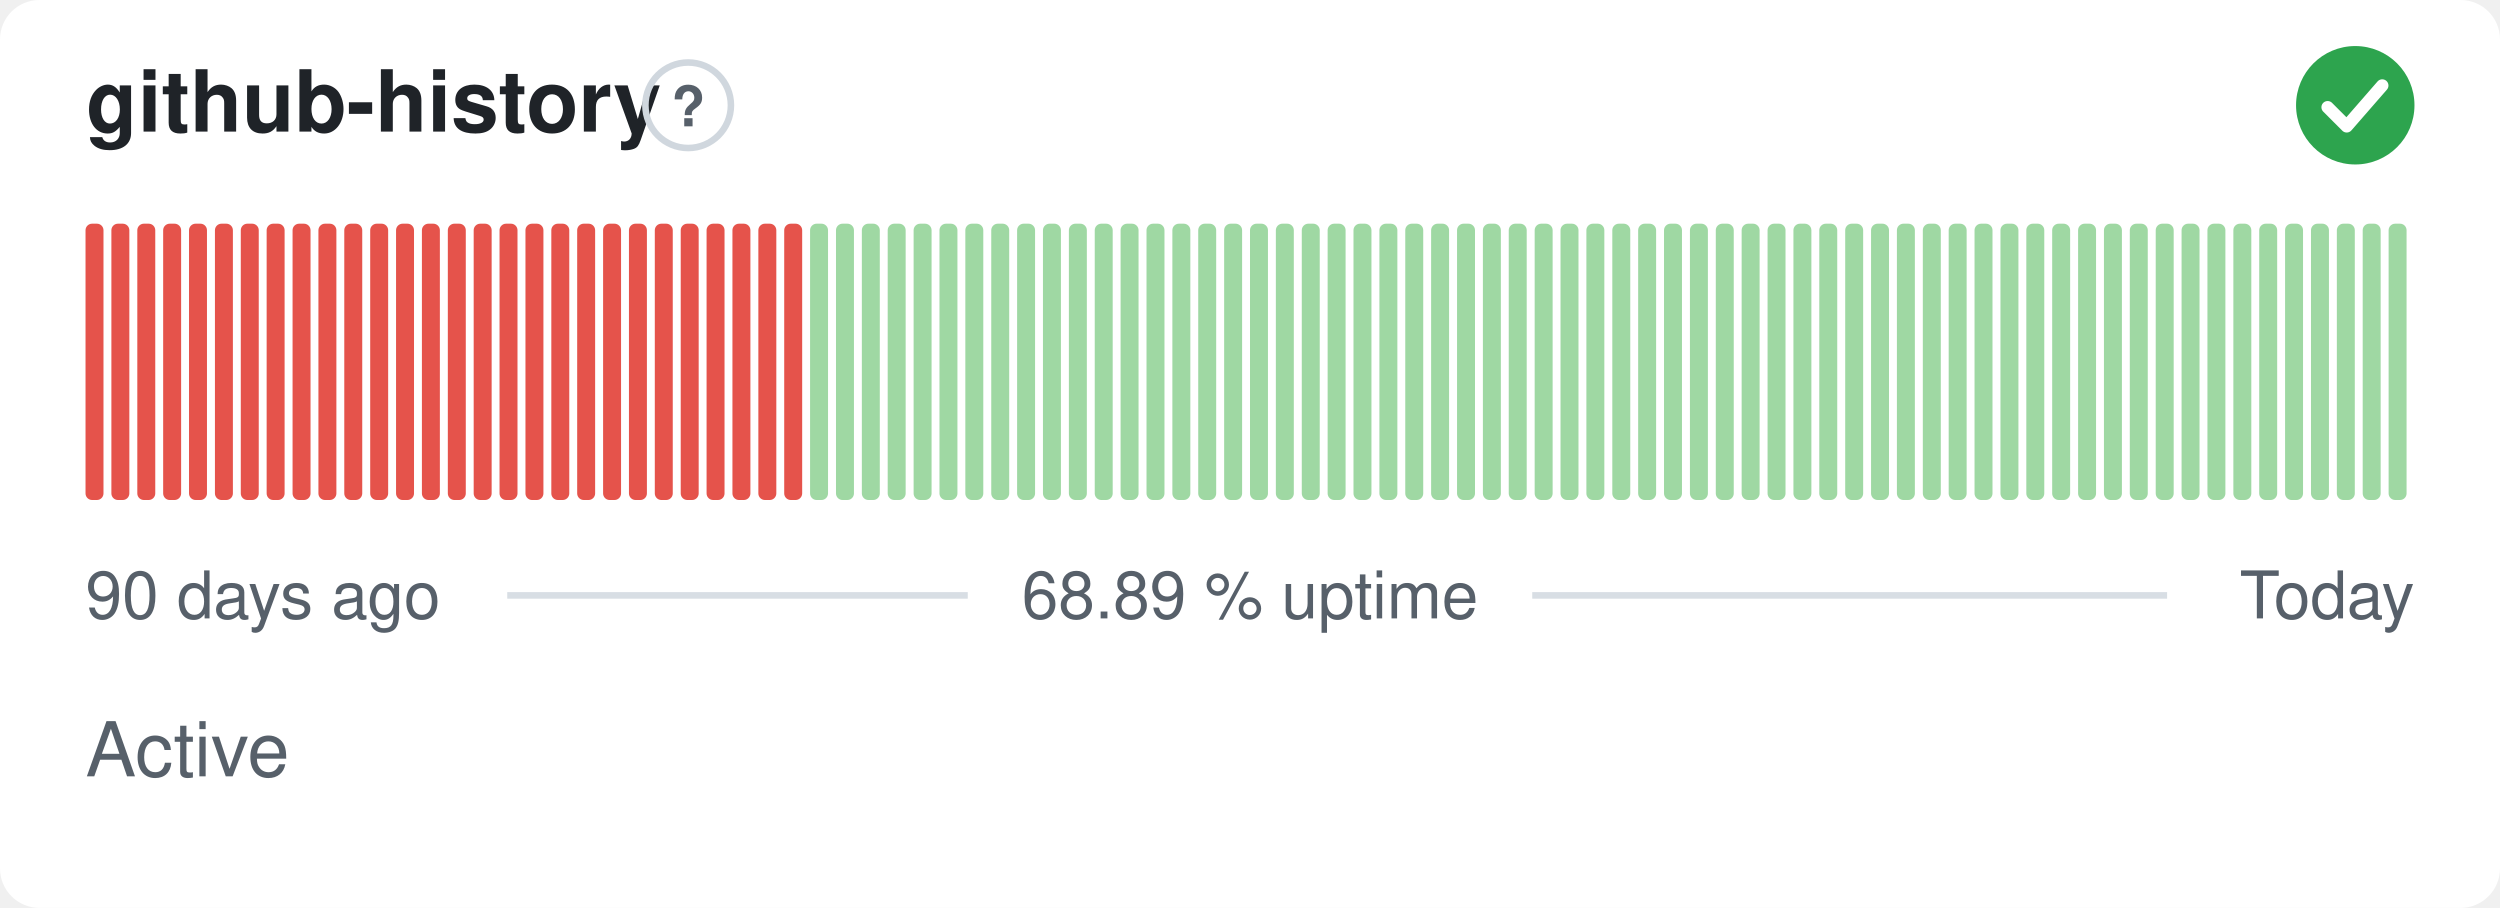
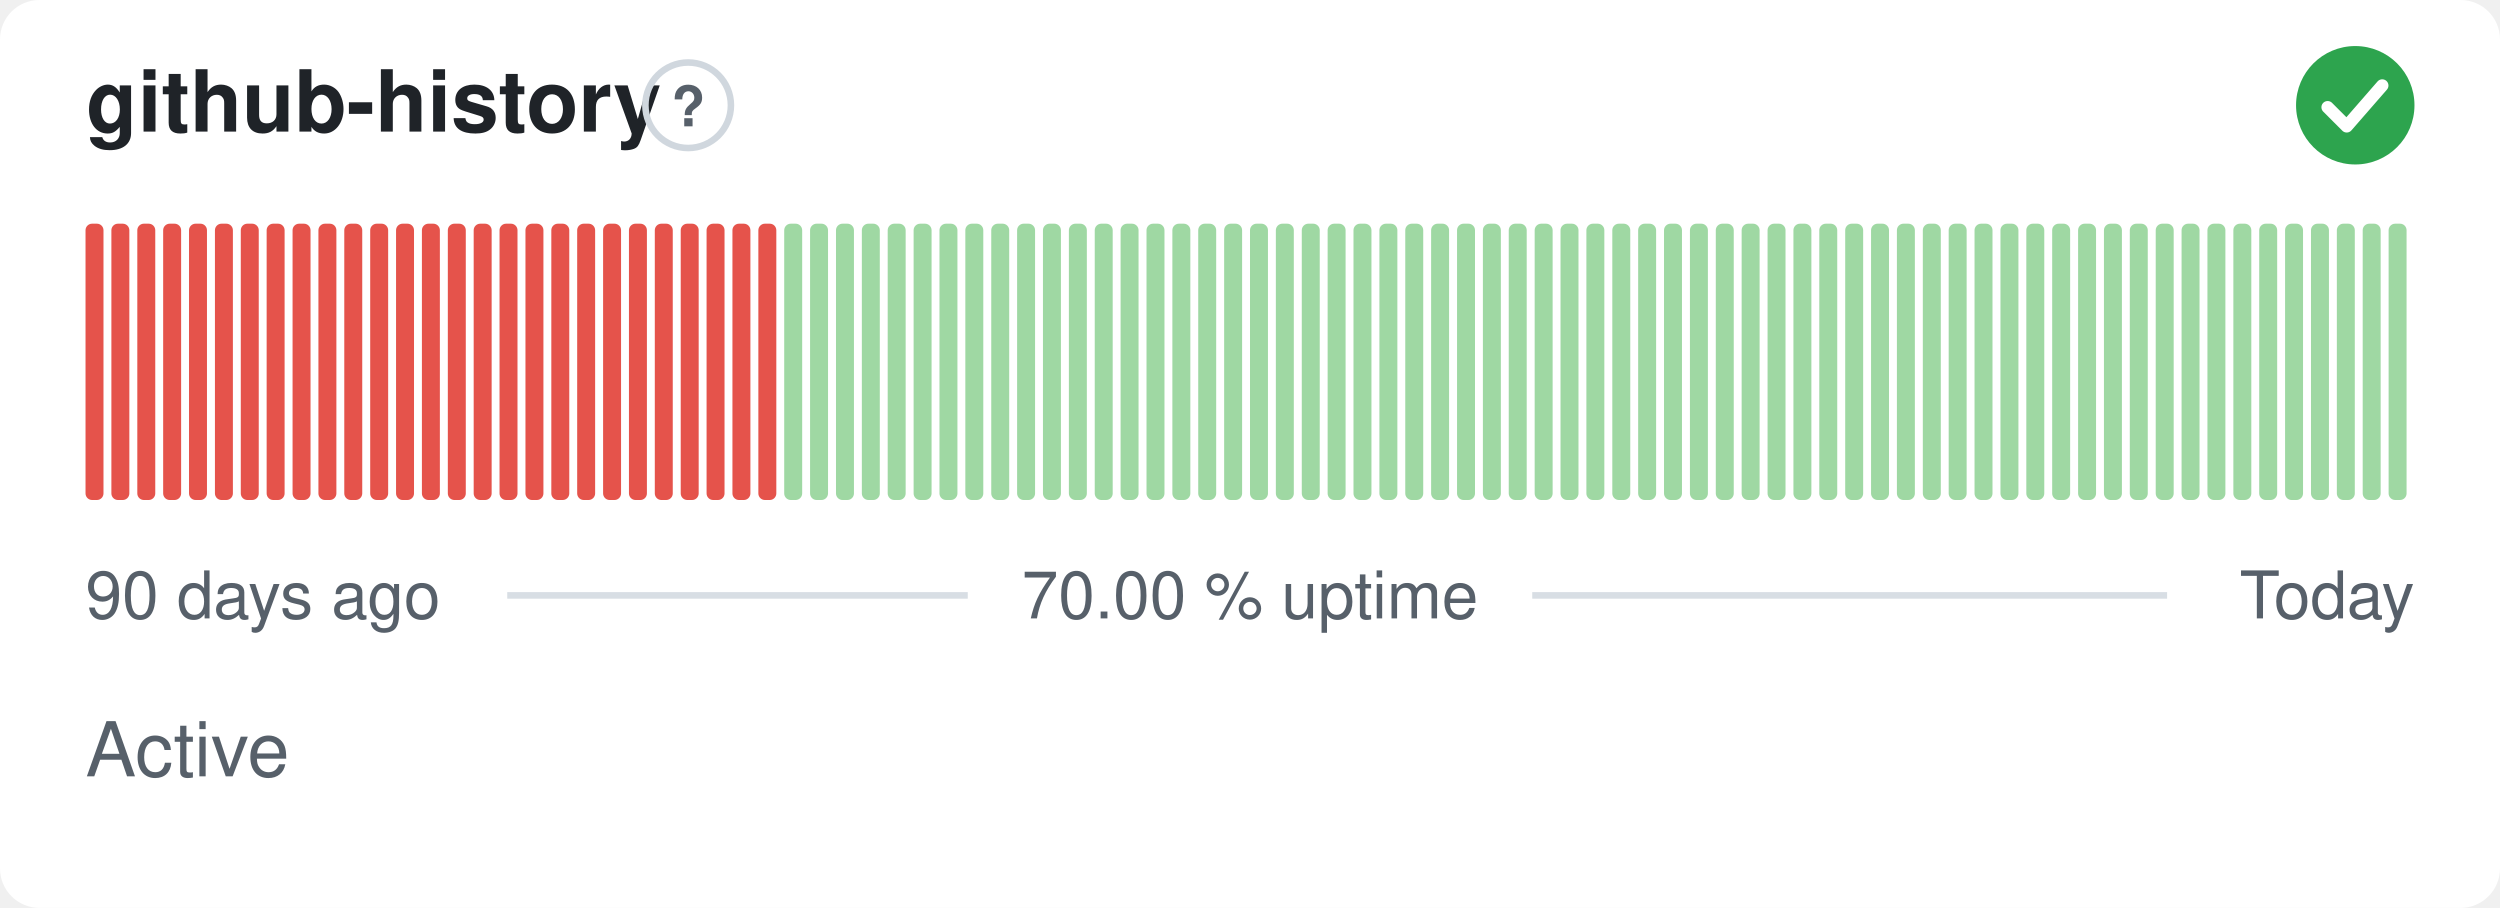
- <svg xmlns="http://www.w3.org/2000/svg" width="380" height="138" viewBox="0 0 380 138" role="img" aria-label="github-history: Active, 68.89 % uptime over the last 90 days" font-family="-apple-system,BlinkMacSystemFont,'Segoe UI',Helvetica,Arial,sans-serif">
+ <svg xmlns="http://www.w3.org/2000/svg" width="380" height="138" viewBox="0 0 380 138" role="img" aria-label="github-history: Active, 70.00 % uptime over the last 90 days" font-family="-apple-system,BlinkMacSystemFont,'Segoe UI',Helvetica,Arial,sans-serif">
  <style>
    @media (prefers-color-scheme: dark) {
      .bg { fill: #0d1117 }
      .title { fill: #e6edf3 }
      .muted { fill: #8b949e }
      .hint { stroke: #30363d }
      .rule { stroke: #30363d }
      .nodata { fill: #21262d }
    }
  </style>
  <rect class="bg" width="380" height="138" rx="6" fill="#ffffff" />
  <text class="title" x="13" y="20" font-size="13" font-weight="600" fill="#1f2328">github-history</text>
  <circle class="hint" cx="104.6" cy="16" r="6.5" fill="none" stroke="#d0d7de" stroke-width="1" />
  <text class="muted" x="104.6" y="19.2" text-anchor="middle" font-size="8.5" font-weight="700" fill="#57606a">?</text>
  <circle cx="358" cy="16" r="9" fill="#2da44e" />
  <path d="M353.80 16.30l2.90 2.90 5.40 -6.20" fill="none" stroke="#fff" stroke-width="1.89" stroke-linecap="round" stroke-linejoin="round" />
  <rect x="13.00" y="34.00" width="2.73" height="42.00" rx="1" fill="#e5534b" />
  <rect x="16.93" y="34.00" width="2.73" height="42.00" rx="1" fill="#e5534b" />
  <rect x="20.87" y="34.00" width="2.73" height="42.00" rx="1" fill="#e5534b" />
  <rect x="24.80" y="34.00" width="2.73" height="42.00" rx="1" fill="#e5534b" />
  <rect x="28.73" y="34.00" width="2.73" height="42.00" rx="1" fill="#e5534b" />
  <rect x="32.67" y="34.00" width="2.73" height="42.00" rx="1" fill="#e5534b" />
  <rect x="36.60" y="34.00" width="2.73" height="42.00" rx="1" fill="#e5534b" />
  <rect x="40.53" y="34.00" width="2.73" height="42.00" rx="1" fill="#e5534b" />
  <rect x="44.47" y="34.00" width="2.73" height="42.00" rx="1" fill="#e5534b" />
  <rect x="48.40" y="34.00" width="2.73" height="42.00" rx="1" fill="#e5534b" />
  <rect x="52.33" y="34.00" width="2.73" height="42.00" rx="1" fill="#e5534b" />
  <rect x="56.27" y="34.00" width="2.73" height="42.00" rx="1" fill="#e5534b" />
  <rect x="60.20" y="34.00" width="2.73" height="42.00" rx="1" fill="#e5534b" />
  <rect x="64.13" y="34.00" width="2.73" height="42.00" rx="1" fill="#e5534b" />
  <rect x="68.07" y="34.00" width="2.73" height="42.00" rx="1" fill="#e5534b" />
  <rect x="72.00" y="34.00" width="2.73" height="42.00" rx="1" fill="#e5534b" />
  <rect x="75.93" y="34.00" width="2.73" height="42.00" rx="1" fill="#e5534b" />
  <rect x="79.87" y="34.00" width="2.73" height="42.00" rx="1" fill="#e5534b" />
  <rect x="83.80" y="34.00" width="2.73" height="42.00" rx="1" fill="#e5534b" />
  <rect x="87.73" y="34.00" width="2.73" height="42.00" rx="1" fill="#e5534b" />
  <rect x="91.67" y="34.00" width="2.73" height="42.00" rx="1" fill="#e5534b" />
  <rect x="95.60" y="34.00" width="2.73" height="42.00" rx="1" fill="#e5534b" />
  <rect x="99.53" y="34.00" width="2.73" height="42.00" rx="1" fill="#e5534b" />
  <rect x="103.47" y="34.00" width="2.73" height="42.00" rx="1" fill="#e5534b" />
  <rect x="107.40" y="34.00" width="2.73" height="42.00" rx="1" fill="#e5534b" />
  <rect x="111.33" y="34.00" width="2.73" height="42.00" rx="1" fill="#e5534b" />
  <rect x="115.27" y="34.00" width="2.73" height="42.00" rx="1" fill="#e5534b" />
-   <rect x="119.20" y="34.00" width="2.73" height="42.00" rx="1" fill="#e5534b" />
+   <rect x="119.20" y="34.00" width="2.73" height="42.00" rx="1" fill="#9fd8a3" />
  <rect x="123.13" y="34.00" width="2.73" height="42.00" rx="1" fill="#9fd8a3" />
  <rect x="127.07" y="34.00" width="2.73" height="42.00" rx="1" fill="#9fd8a3" />
  <rect x="131.00" y="34.00" width="2.73" height="42.00" rx="1" fill="#9fd8a3" />
  <rect x="134.93" y="34.00" width="2.73" height="42.00" rx="1" fill="#9fd8a3" />
  <rect x="138.87" y="34.00" width="2.73" height="42.00" rx="1" fill="#9fd8a3" />
  <rect x="142.80" y="34.00" width="2.73" height="42.00" rx="1" fill="#9fd8a3" />
  <rect x="146.73" y="34.00" width="2.73" height="42.00" rx="1" fill="#9fd8a3" />
  <rect x="150.67" y="34.00" width="2.73" height="42.00" rx="1" fill="#9fd8a3" />
  <rect x="154.60" y="34.00" width="2.73" height="42.00" rx="1" fill="#9fd8a3" />
  <rect x="158.53" y="34.00" width="2.73" height="42.00" rx="1" fill="#9fd8a3" />
  <rect x="162.47" y="34.00" width="2.73" height="42.00" rx="1" fill="#9fd8a3" />
  <rect x="166.40" y="34.00" width="2.73" height="42.00" rx="1" fill="#9fd8a3" />
  <rect x="170.33" y="34.00" width="2.73" height="42.00" rx="1" fill="#9fd8a3" />
  <rect x="174.27" y="34.00" width="2.73" height="42.00" rx="1" fill="#9fd8a3" />
  <rect x="178.20" y="34.00" width="2.73" height="42.00" rx="1" fill="#9fd8a3" />
  <rect x="182.13" y="34.00" width="2.73" height="42.00" rx="1" fill="#9fd8a3" />
  <rect x="186.07" y="34.00" width="2.73" height="42.00" rx="1" fill="#9fd8a3" />
  <rect x="190.00" y="34.00" width="2.73" height="42.00" rx="1" fill="#9fd8a3" />
  <rect x="193.93" y="34.00" width="2.73" height="42.00" rx="1" fill="#9fd8a3" />
  <rect x="197.87" y="34.00" width="2.73" height="42.00" rx="1" fill="#9fd8a3" />
  <rect x="201.80" y="34.00" width="2.73" height="42.00" rx="1" fill="#9fd8a3" />
  <rect x="205.73" y="34.00" width="2.73" height="42.00" rx="1" fill="#9fd8a3" />
  <rect x="209.67" y="34.00" width="2.73" height="42.00" rx="1" fill="#9fd8a3" />
  <rect x="213.60" y="34.00" width="2.73" height="42.00" rx="1" fill="#9fd8a3" />
  <rect x="217.53" y="34.00" width="2.73" height="42.00" rx="1" fill="#9fd8a3" />
  <rect x="221.47" y="34.00" width="2.73" height="42.00" rx="1" fill="#9fd8a3" />
  <rect x="225.40" y="34.00" width="2.73" height="42.00" rx="1" fill="#9fd8a3" />
  <rect x="229.33" y="34.00" width="2.73" height="42.00" rx="1" fill="#9fd8a3" />
  <rect x="233.27" y="34.00" width="2.73" height="42.00" rx="1" fill="#9fd8a3" />
  <rect x="237.20" y="34.00" width="2.73" height="42.00" rx="1" fill="#9fd8a3" />
  <rect x="241.13" y="34.00" width="2.73" height="42.00" rx="1" fill="#9fd8a3" />
  <rect x="245.07" y="34.00" width="2.73" height="42.00" rx="1" fill="#9fd8a3" />
  <rect x="249.00" y="34.00" width="2.73" height="42.00" rx="1" fill="#9fd8a3" />
  <rect x="252.93" y="34.00" width="2.73" height="42.00" rx="1" fill="#9fd8a3" />
  <rect x="256.87" y="34.00" width="2.73" height="42.00" rx="1" fill="#9fd8a3" />
  <rect x="260.80" y="34.00" width="2.73" height="42.00" rx="1" fill="#9fd8a3" />
  <rect x="264.73" y="34.00" width="2.73" height="42.00" rx="1" fill="#9fd8a3" />
  <rect x="268.67" y="34.00" width="2.73" height="42.00" rx="1" fill="#9fd8a3" />
  <rect x="272.60" y="34.00" width="2.73" height="42.00" rx="1" fill="#9fd8a3" />
  <rect x="276.53" y="34.00" width="2.73" height="42.00" rx="1" fill="#9fd8a3" />
  <rect x="280.47" y="34.00" width="2.73" height="42.00" rx="1" fill="#9fd8a3" />
  <rect x="284.40" y="34.00" width="2.73" height="42.00" rx="1" fill="#9fd8a3" />
  <rect x="288.33" y="34.00" width="2.73" height="42.00" rx="1" fill="#9fd8a3" />
  <rect x="292.27" y="34.00" width="2.73" height="42.00" rx="1" fill="#9fd8a3" />
  <rect x="296.20" y="34.00" width="2.73" height="42.00" rx="1" fill="#9fd8a3" />
  <rect x="300.13" y="34.00" width="2.73" height="42.00" rx="1" fill="#9fd8a3" />
  <rect x="304.07" y="34.00" width="2.73" height="42.00" rx="1" fill="#9fd8a3" />
  <rect x="308.00" y="34.00" width="2.73" height="42.00" rx="1" fill="#9fd8a3" />
  <rect x="311.93" y="34.00" width="2.73" height="42.00" rx="1" fill="#9fd8a3" />
  <rect x="315.87" y="34.00" width="2.73" height="42.00" rx="1" fill="#9fd8a3" />
  <rect x="319.80" y="34.00" width="2.73" height="42.00" rx="1" fill="#9fd8a3" />
  <rect x="323.73" y="34.00" width="2.73" height="42.00" rx="1" fill="#9fd8a3" />
  <rect x="327.67" y="34.00" width="2.73" height="42.00" rx="1" fill="#9fd8a3" />
  <rect x="331.60" y="34.00" width="2.73" height="42.00" rx="1" fill="#9fd8a3" />
  <rect x="335.53" y="34.00" width="2.73" height="42.00" rx="1" fill="#9fd8a3" />
  <rect x="339.47" y="34.00" width="2.73" height="42.00" rx="1" fill="#9fd8a3" />
  <rect x="343.40" y="34.00" width="2.73" height="42.00" rx="1" fill="#9fd8a3" />
  <rect x="347.33" y="34.00" width="2.73" height="42.00" rx="1" fill="#9fd8a3" />
  <rect x="351.27" y="34.00" width="2.73" height="42.00" rx="1" fill="#9fd8a3" />
  <rect x="355.20" y="34.00" width="2.73" height="42.00" rx="1" fill="#9fd8a3" />
  <rect x="359.13" y="34.00" width="2.73" height="42.00" rx="1" fill="#9fd8a3" />
  <rect x="363.07" y="34.00" width="2.73" height="42.00" rx="1" fill="#9fd8a3" />
  <text class="muted" x="13" y="94" font-size="10" fill="#57606a">90 days ago</text>
-   <text class="muted" x="190" y="94" text-anchor="middle" font-size="10" fill="#57606a">68.89 % uptime</text>
+   <text class="muted" x="190" y="94" text-anchor="middle" font-size="10" fill="#57606a">70.00 % uptime</text>
  <text class="muted" x="367" y="94" text-anchor="end" font-size="10" fill="#57606a">Today</text>
  <line class="rule" x1="77.1" y1="90.5" x2="147.1" y2="90.5" stroke="#d8dee4" stroke-width="1" />
  <line class="rule" x1="232.9" y1="90.5" x2="329.4" y2="90.5" stroke="#d8dee4" stroke-width="1" />
  <text class="muted" x="13" y="118" font-size="11.5" fill="#57606a">Active</text>
</svg>
